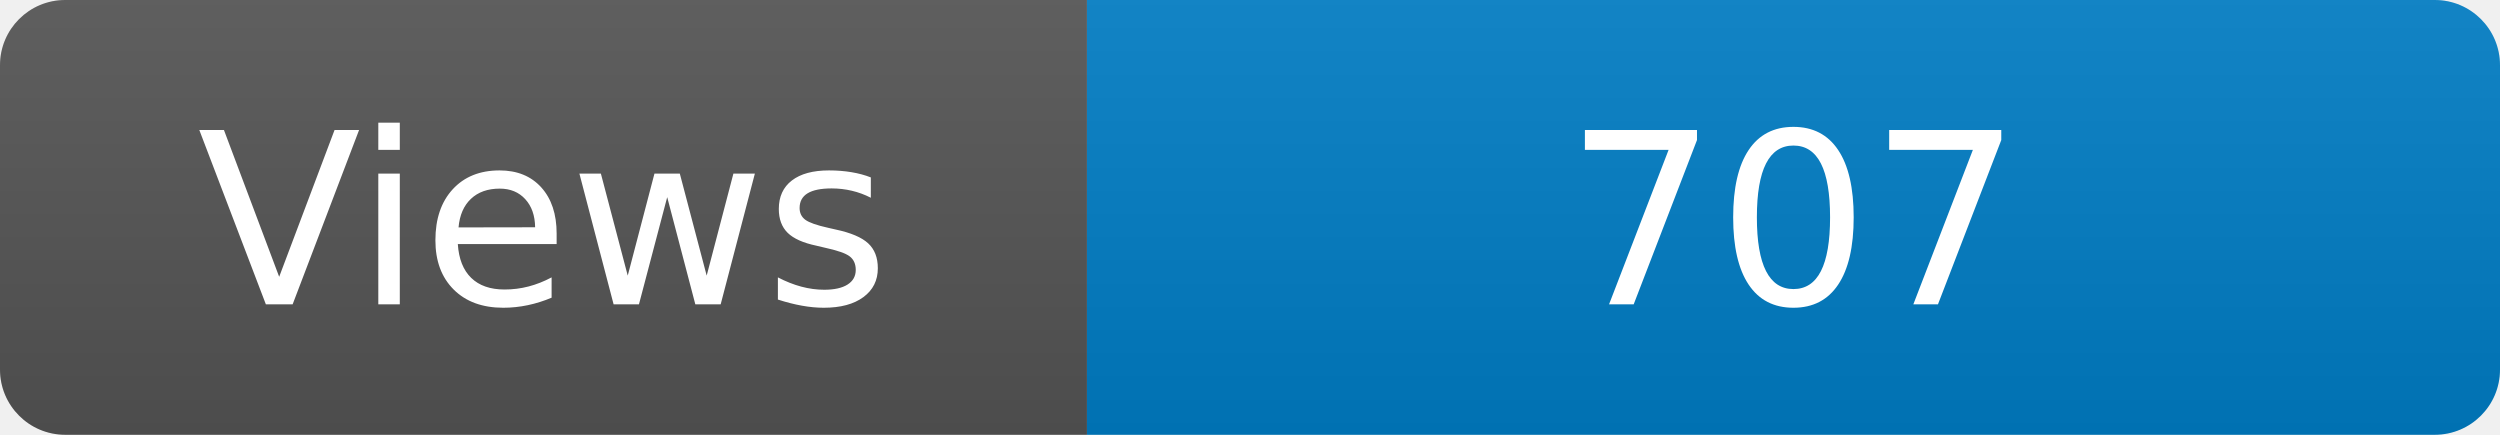
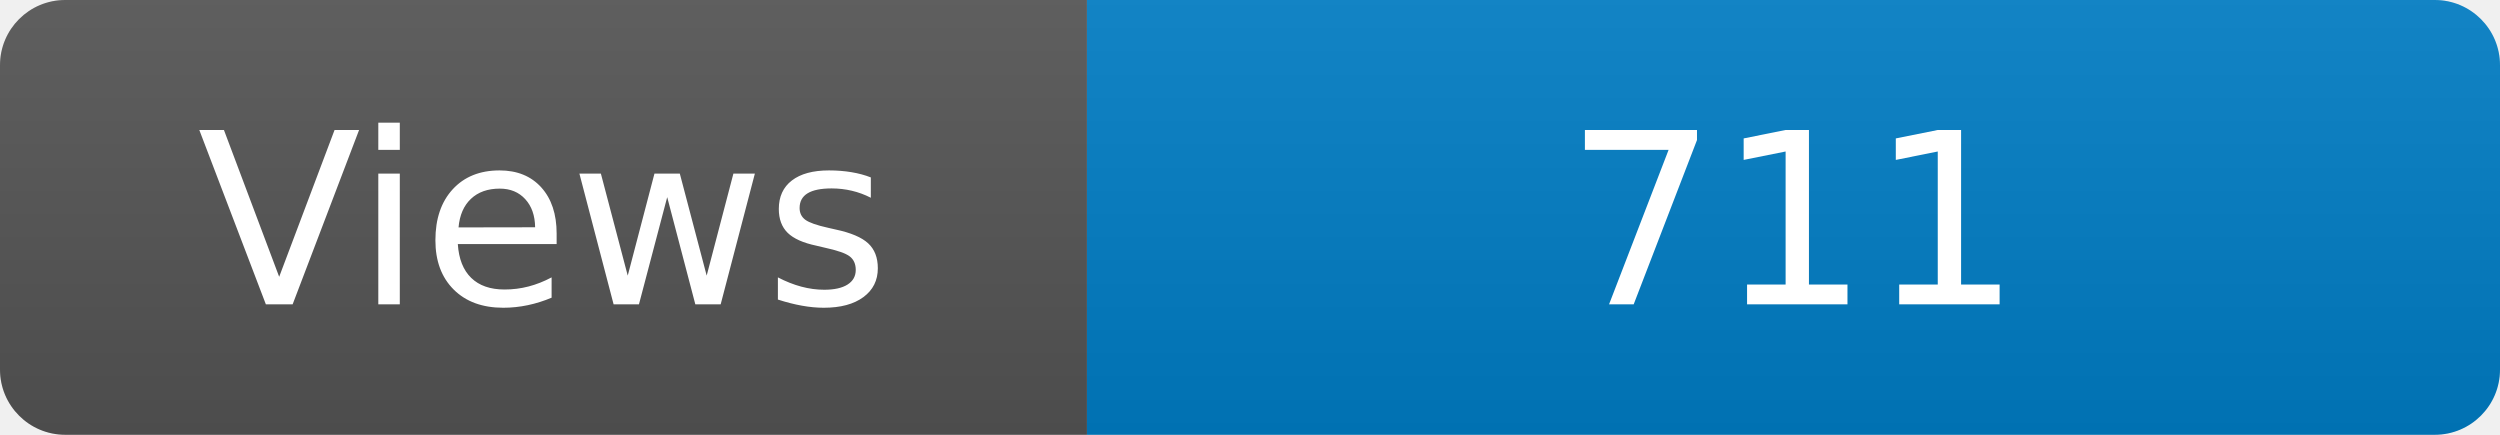
<svg xmlns="http://www.w3.org/2000/svg" width="115" height="20" role="img" aria-label="Maintained?: yes">
  <linearGradient id="s" x2="0" y2="100%">
    <stop offset="0" stop-color="#bbb" stop-opacity=".1" />
    <stop offset="1" stop-opacity=".1" />
  </linearGradient>
  <clipPath id="r">
    <rect width="115" height="20" rx="3" fill="#fff" />
  </clipPath>
  <g clip-path="url(#r)">
    <rect width="50" height="20" fill="#555" />
    <rect x="50" width="160" height="20" fill="#007ec6" />
    <rect width="115" height="20" fill="url(#s)" />
  </g>
  <g fill="#fff" text-anchor="middle" font-family="Verdana,Geneva,DejaVu Sans,sans-serif" font-size="110">
    <text x="250" y="140" transform="scale(.1)" fill="#fff">Views</text>
-     <text x="825" y="140" transform="scale(.1)" fill="#fff">707</text>
+     <text x="825" y="140" transform="scale(.1)" fill="#fff">711</text>
  </g>
</svg>
